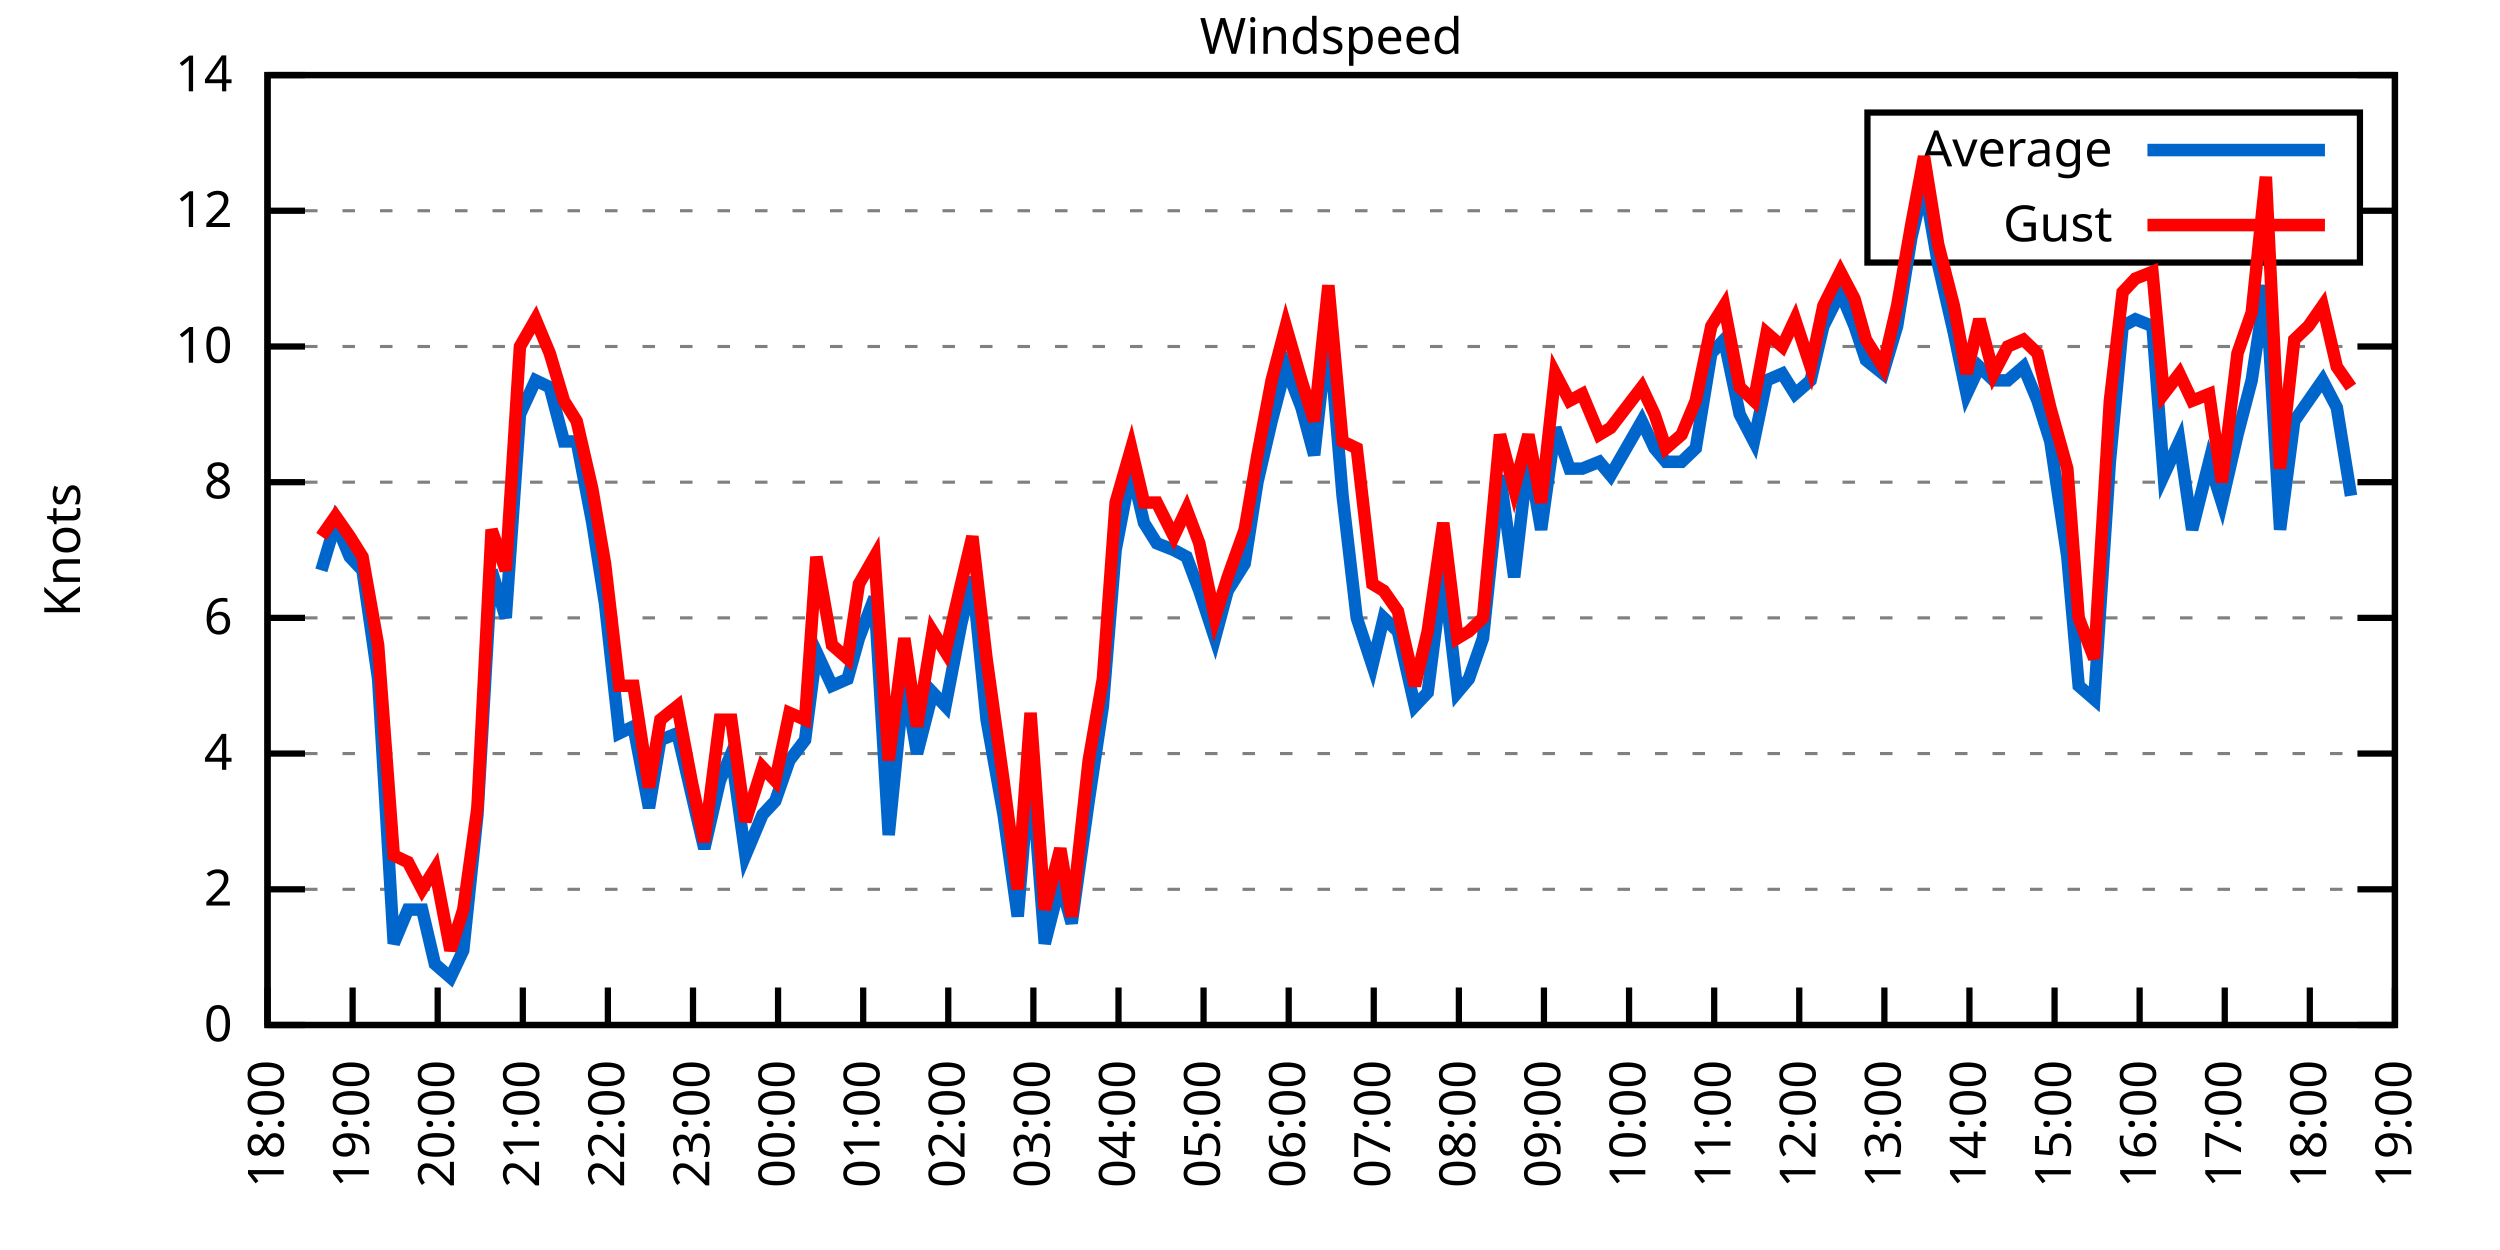
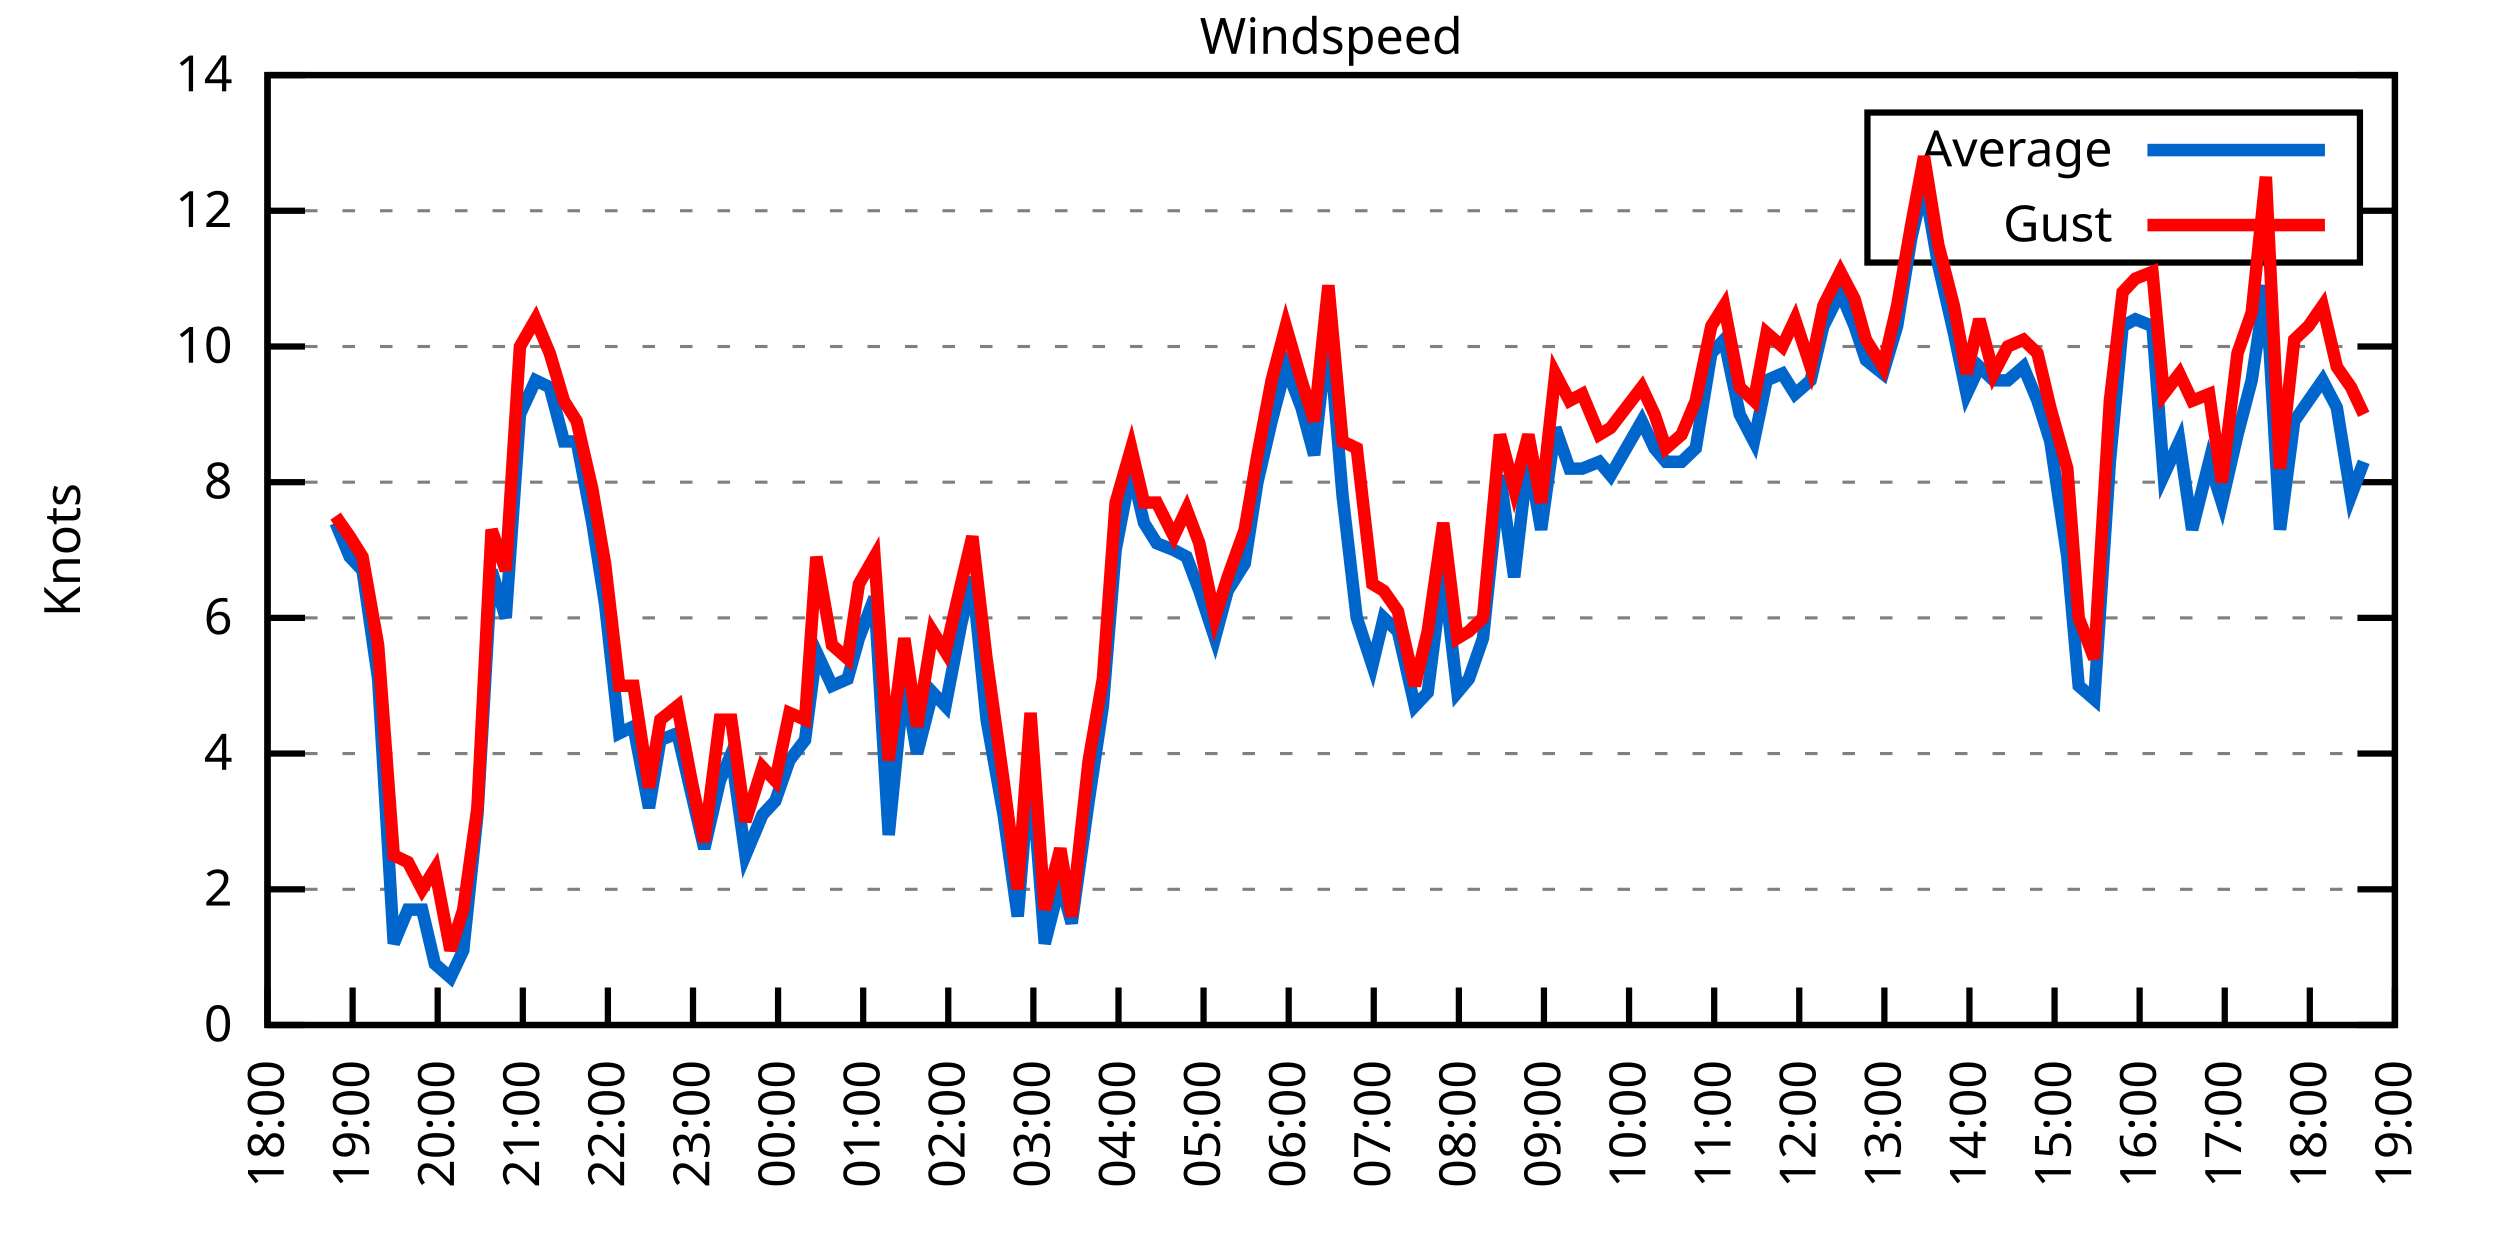
<svg xmlns="http://www.w3.org/2000/svg" xmlns:xlink="http://www.w3.org/1999/xlink" width="400" height="200" viewBox="0 0 400 200">
  <g id="gnuplot_canvas">
    <rect x="0" y="0" width="400" height="200" fill="none" />
    <defs>
      <circle id="gpDot" r="0.5" stroke-width="0.5" stroke="currentColor" />
      <path id="gpPt0" stroke-width="0.333" stroke="currentColor" d="M-1,0 h2 M0,-1 v2" />
      <path id="gpPt1" stroke-width="0.333" stroke="currentColor" d="M-1,-1 L1,1 M1,-1 L-1,1" />
      <path id="gpPt2" stroke-width="0.333" stroke="currentColor" d="M-1,0 L1,0 M0,-1 L0,1 M-1,-1 L1,1 M-1,1 L1,-1" />
      <rect id="gpPt3" stroke-width="0.333" stroke="currentColor" x="-1" y="-1" width="2" height="2" />
      <rect id="gpPt4" stroke-width="0.333" stroke="currentColor" fill="currentColor" x="-1" y="-1" width="2" height="2" />
      <circle id="gpPt5" stroke-width="0.333" stroke="currentColor" cx="0" cy="0" r="1" />
      <use xlink:href="#gpPt5" id="gpPt6" fill="currentColor" stroke="none" />
      <path id="gpPt7" stroke-width="0.333" stroke="currentColor" d="M0,-1.33 L-1.33,0.67 L1.33,0.67 z" />
      <use xlink:href="#gpPt7" id="gpPt8" fill="currentColor" stroke="none" />
      <use xlink:href="#gpPt7" id="gpPt9" stroke="currentColor" transform="rotate(180)" />
      <use xlink:href="#gpPt9" id="gpPt10" fill="currentColor" stroke="none" />
      <use xlink:href="#gpPt3" id="gpPt11" stroke="currentColor" transform="rotate(45)" />
      <use xlink:href="#gpPt11" id="gpPt12" fill="currentColor" stroke="none" />
      <path id="gpPt13" stroke-width="0.333" stroke="currentColor" d="M0,1.330 L1.265,0.411 L0.782,-1.067 L-0.782,-1.076 L-1.265,0.411 z" />
      <use xlink:href="#gpPt13" id="gpPt14" fill="currentColor" stroke="none" />
      <filter id="textbox" filterUnits="objectBoundingBox" x="0" y="0" height="1" width="1">
        <feFlood flood-color="white" flood-opacity="1" result="bgnd" />
        <feComposite in="SourceGraphic" in2="bgnd" operator="atop" />
      </filter>
      <filter id="greybox" filterUnits="objectBoundingBox" x="0" y="0" height="1" width="1">
        <feFlood flood-color="lightgrey" flood-opacity="1" result="grey" />
        <feComposite in="SourceGraphic" in2="grey" operator="atop" />
      </filter>
    </defs>
    <g fill="none" color="white" stroke="currentColor" stroke-width="1.00" stroke-linecap="butt" stroke-linejoin="miter">
</g>
    <g fill="none" color="black" stroke="currentColor" stroke-width="1.00" stroke-linecap="butt" stroke-linejoin="miter">
      <g stroke="none" shape-rendering="crispEdges">
        <polygon fill="rgb(255, 255, 255)" points="42.80,164.00 383.18,164.00 383.18,12.02 42.80,12.02 " />
      </g>
    </g>
    <g fill="none" color="black" stroke="currentColor" stroke-width="1.00" stroke-linecap="butt" stroke-linejoin="miter">
</g>
    <g fill="none" color="black" stroke="black" stroke-width="0.50" stroke-linecap="butt" stroke-linejoin="miter">
</g>
    <g fill="none" color="gray" stroke="currentColor" stroke-width="0.50" stroke-linecap="butt" stroke-linejoin="miter">
      <path stroke="gray" stroke-dasharray="2,4" class="gridline" d="M42.80,164.00 L383.19,164.00  " />
    </g>
    <g fill="none" color="gray" stroke="gray" stroke-width="1.00" stroke-linecap="butt" stroke-linejoin="miter">
</g>
    <g fill="none" color="black" stroke="currentColor" stroke-width="1.00" stroke-linecap="butt" stroke-linejoin="miter">
      <path stroke="black" d="M42.80,164.00 L48.80,164.00 M383.19,164.00 L377.19,164.00  " />
      <g transform="translate(37.20,166.60)" stroke="none" fill="black" font-family="Sans" font-size="8.00" text-anchor="end">
        <text>
          <tspan font-family="Sans"> 0</tspan>
        </text>
      </g>
    </g>
    <g fill="none" color="black" stroke="currentColor" stroke-width="1.00" stroke-linecap="butt" stroke-linejoin="miter">
</g>
    <g fill="none" color="black" stroke="black" stroke-width="0.50" stroke-linecap="butt" stroke-linejoin="miter">
</g>
    <g fill="none" color="gray" stroke="currentColor" stroke-width="0.50" stroke-linecap="butt" stroke-linejoin="miter">
      <path stroke="gray" stroke-dasharray="2,4" class="gridline" d="M42.80,142.29 L383.19,142.29  " />
    </g>
    <g fill="none" color="gray" stroke="gray" stroke-width="1.00" stroke-linecap="butt" stroke-linejoin="miter">
</g>
    <g fill="none" color="black" stroke="currentColor" stroke-width="1.00" stroke-linecap="butt" stroke-linejoin="miter">
      <path stroke="black" d="M42.80,142.29 L48.80,142.29 M383.19,142.29 L377.19,142.29  " />
      <g transform="translate(37.20,144.89)" stroke="none" fill="black" font-family="Sans" font-size="8.00" text-anchor="end">
        <text>
          <tspan font-family="Sans"> 2</tspan>
        </text>
      </g>
    </g>
    <g fill="none" color="black" stroke="currentColor" stroke-width="1.00" stroke-linecap="butt" stroke-linejoin="miter">
</g>
    <g fill="none" color="black" stroke="black" stroke-width="0.50" stroke-linecap="butt" stroke-linejoin="miter">
</g>
    <g fill="none" color="gray" stroke="currentColor" stroke-width="0.50" stroke-linecap="butt" stroke-linejoin="miter">
      <path stroke="gray" stroke-dasharray="2,4" class="gridline" d="M42.80,120.57 L383.19,120.57  " />
    </g>
    <g fill="none" color="gray" stroke="gray" stroke-width="1.00" stroke-linecap="butt" stroke-linejoin="miter">
</g>
    <g fill="none" color="black" stroke="currentColor" stroke-width="1.00" stroke-linecap="butt" stroke-linejoin="miter">
      <path stroke="black" d="M42.80,120.57 L48.80,120.57 M383.19,120.57 L377.19,120.57  " />
      <g transform="translate(37.20,123.17)" stroke="none" fill="black" font-family="Sans" font-size="8.00" text-anchor="end">
        <text>
          <tspan font-family="Sans"> 4</tspan>
        </text>
      </g>
    </g>
    <g fill="none" color="black" stroke="currentColor" stroke-width="1.00" stroke-linecap="butt" stroke-linejoin="miter">
</g>
    <g fill="none" color="black" stroke="black" stroke-width="0.50" stroke-linecap="butt" stroke-linejoin="miter">
</g>
    <g fill="none" color="gray" stroke="currentColor" stroke-width="0.50" stroke-linecap="butt" stroke-linejoin="miter">
      <path stroke="gray" stroke-dasharray="2,4" class="gridline" d="M42.80,98.86 L383.19,98.86  " />
    </g>
    <g fill="none" color="gray" stroke="gray" stroke-width="1.00" stroke-linecap="butt" stroke-linejoin="miter">
</g>
    <g fill="none" color="black" stroke="currentColor" stroke-width="1.00" stroke-linecap="butt" stroke-linejoin="miter">
      <path stroke="black" d="M42.80,98.86 L48.80,98.86 M383.19,98.86 L377.19,98.86  " />
      <g transform="translate(37.20,101.46)" stroke="none" fill="black" font-family="Sans" font-size="8.00" text-anchor="end">
        <text>
          <tspan font-family="Sans"> 6</tspan>
        </text>
      </g>
    </g>
    <g fill="none" color="black" stroke="currentColor" stroke-width="1.00" stroke-linecap="butt" stroke-linejoin="miter">
</g>
    <g fill="none" color="black" stroke="black" stroke-width="0.50" stroke-linecap="butt" stroke-linejoin="miter">
</g>
    <g fill="none" color="gray" stroke="currentColor" stroke-width="0.50" stroke-linecap="butt" stroke-linejoin="miter">
      <path stroke="gray" stroke-dasharray="2,4" class="gridline" d="M42.80,77.15 L383.19,77.15  " />
    </g>
    <g fill="none" color="gray" stroke="gray" stroke-width="1.00" stroke-linecap="butt" stroke-linejoin="miter">
</g>
    <g fill="none" color="black" stroke="currentColor" stroke-width="1.00" stroke-linecap="butt" stroke-linejoin="miter">
      <path stroke="black" d="M42.80,77.15 L48.80,77.15 M383.19,77.15 L377.19,77.15  " />
      <g transform="translate(37.20,79.75)" stroke="none" fill="black" font-family="Sans" font-size="8.00" text-anchor="end">
        <text>
          <tspan font-family="Sans"> 8</tspan>
        </text>
      </g>
    </g>
    <g fill="none" color="black" stroke="currentColor" stroke-width="1.00" stroke-linecap="butt" stroke-linejoin="miter">
</g>
    <g fill="none" color="black" stroke="black" stroke-width="0.50" stroke-linecap="butt" stroke-linejoin="miter">
</g>
    <g fill="none" color="gray" stroke="currentColor" stroke-width="0.50" stroke-linecap="butt" stroke-linejoin="miter">
      <path stroke="gray" stroke-dasharray="2,4" class="gridline" d="M42.80,55.44 L383.19,55.44  " />
    </g>
    <g fill="none" color="gray" stroke="gray" stroke-width="1.00" stroke-linecap="butt" stroke-linejoin="miter">
</g>
    <g fill="none" color="black" stroke="currentColor" stroke-width="1.00" stroke-linecap="butt" stroke-linejoin="miter">
      <path stroke="black" d="M42.80,55.44 L48.80,55.44 M383.19,55.44 L377.19,55.44  " />
      <g transform="translate(37.20,58.04)" stroke="none" fill="black" font-family="Sans" font-size="8.00" text-anchor="end">
        <text>
          <tspan font-family="Sans"> 10</tspan>
        </text>
      </g>
    </g>
    <g fill="none" color="black" stroke="currentColor" stroke-width="1.00" stroke-linecap="butt" stroke-linejoin="miter">
</g>
    <g fill="none" color="black" stroke="black" stroke-width="0.50" stroke-linecap="butt" stroke-linejoin="miter">
</g>
    <g fill="none" color="gray" stroke="currentColor" stroke-width="0.50" stroke-linecap="butt" stroke-linejoin="miter">
      <path stroke="gray" stroke-dasharray="2,4" class="gridline" d="M42.80,33.72 L298.79,33.72 M377.59,33.72 L383.19,33.72  " />
    </g>
    <g fill="none" color="gray" stroke="gray" stroke-width="1.00" stroke-linecap="butt" stroke-linejoin="miter">
</g>
    <g fill="none" color="black" stroke="currentColor" stroke-width="1.00" stroke-linecap="butt" stroke-linejoin="miter">
      <path stroke="black" d="M42.80,33.72 L48.80,33.72 M383.19,33.72 L377.19,33.72  " />
      <g transform="translate(37.20,36.32)" stroke="none" fill="black" font-family="Sans" font-size="8.00" text-anchor="end">
        <text>
          <tspan font-family="Sans"> 12</tspan>
        </text>
      </g>
    </g>
    <g fill="none" color="black" stroke="currentColor" stroke-width="1.00" stroke-linecap="butt" stroke-linejoin="miter">
</g>
    <g fill="none" color="black" stroke="black" stroke-width="0.50" stroke-linecap="butt" stroke-linejoin="miter">
</g>
    <g fill="none" color="gray" stroke="currentColor" stroke-width="0.50" stroke-linecap="butt" stroke-linejoin="miter">
      <path stroke="gray" stroke-dasharray="2,4" class="gridline" d="M42.80,12.01 L383.19,12.01  " />
    </g>
    <g fill="none" color="gray" stroke="gray" stroke-width="1.00" stroke-linecap="butt" stroke-linejoin="miter">
</g>
    <g fill="none" color="black" stroke="currentColor" stroke-width="1.00" stroke-linecap="butt" stroke-linejoin="miter">
      <path stroke="black" d="M42.80,12.01 L48.80,12.01 M383.19,12.01 L377.19,12.01  " />
      <g transform="translate(37.20,14.61)" stroke="none" fill="black" font-family="Sans" font-size="8.00" text-anchor="end">
        <text>
          <tspan font-family="Sans"> 14</tspan>
        </text>
      </g>
    </g>
    <g fill="none" color="black" stroke="currentColor" stroke-width="1.00" stroke-linecap="butt" stroke-linejoin="miter">
      <path stroke="black" d="M42.80,164.00 L42.80,158.00  " />
      <g transform="translate(45.40,169.60) rotate(270.00)" stroke="none" fill="black" font-family="Sans" font-size="8.00" text-anchor="end">
        <text>
          <tspan font-family="Sans">18:00</tspan>
        </text>
      </g>
    </g>
    <g fill="none" color="black" stroke="currentColor" stroke-width="1.00" stroke-linecap="butt" stroke-linejoin="miter">
      <path stroke="black" d="M56.42,164.00 L56.42,158.00  " />
      <g transform="translate(59.02,169.60) rotate(270.00)" stroke="none" fill="black" font-family="Sans" font-size="8.00" text-anchor="end">
        <text>
          <tspan font-family="Sans">19:00</tspan>
        </text>
      </g>
    </g>
    <g fill="none" color="black" stroke="currentColor" stroke-width="1.00" stroke-linecap="butt" stroke-linejoin="miter">
      <path stroke="black" d="M70.03,164.00 L70.03,158.00  " />
      <g transform="translate(72.63,169.60) rotate(270.00)" stroke="none" fill="black" font-family="Sans" font-size="8.00" text-anchor="end">
        <text>
          <tspan font-family="Sans">20:00</tspan>
        </text>
      </g>
    </g>
    <g fill="none" color="black" stroke="currentColor" stroke-width="1.00" stroke-linecap="butt" stroke-linejoin="miter">
      <path stroke="black" d="M83.65,164.00 L83.65,158.00  " />
      <g transform="translate(86.25,169.60) rotate(270.00)" stroke="none" fill="black" font-family="Sans" font-size="8.00" text-anchor="end">
        <text>
          <tspan font-family="Sans">21:00</tspan>
        </text>
      </g>
    </g>
    <g fill="none" color="black" stroke="currentColor" stroke-width="1.00" stroke-linecap="butt" stroke-linejoin="miter">
      <path stroke="black" d="M97.26,164.00 L97.26,158.00  " />
      <g transform="translate(99.86,169.60) rotate(270.00)" stroke="none" fill="black" font-family="Sans" font-size="8.00" text-anchor="end">
        <text>
          <tspan font-family="Sans">22:00</tspan>
        </text>
      </g>
    </g>
    <g fill="none" color="black" stroke="currentColor" stroke-width="1.00" stroke-linecap="butt" stroke-linejoin="miter">
      <path stroke="black" d="M110.88,164.00 L110.88,158.00  " />
      <g transform="translate(113.48,169.60) rotate(270.00)" stroke="none" fill="black" font-family="Sans" font-size="8.00" text-anchor="end">
        <text>
          <tspan font-family="Sans">23:00</tspan>
        </text>
      </g>
    </g>
    <g fill="none" color="black" stroke="currentColor" stroke-width="1.00" stroke-linecap="butt" stroke-linejoin="miter">
      <path stroke="black" d="M124.49,164.00 L124.49,158.00  " />
      <g transform="translate(127.09,169.60) rotate(270.00)" stroke="none" fill="black" font-family="Sans" font-size="8.00" text-anchor="end">
        <text>
          <tspan font-family="Sans">00:00</tspan>
        </text>
      </g>
    </g>
    <g fill="none" color="black" stroke="currentColor" stroke-width="1.00" stroke-linecap="butt" stroke-linejoin="miter">
      <path stroke="black" d="M138.11,164.00 L138.11,158.00  " />
      <g transform="translate(140.71,169.60) rotate(270.00)" stroke="none" fill="black" font-family="Sans" font-size="8.00" text-anchor="end">
        <text>
          <tspan font-family="Sans">01:00</tspan>
        </text>
      </g>
    </g>
    <g fill="none" color="black" stroke="currentColor" stroke-width="1.00" stroke-linecap="butt" stroke-linejoin="miter">
      <path stroke="black" d="M151.72,164.00 L151.72,158.00  " />
      <g transform="translate(154.32,169.60) rotate(270.00)" stroke="none" fill="black" font-family="Sans" font-size="8.00" text-anchor="end">
        <text>
          <tspan font-family="Sans">02:00</tspan>
        </text>
      </g>
    </g>
    <g fill="none" color="black" stroke="currentColor" stroke-width="1.00" stroke-linecap="butt" stroke-linejoin="miter">
      <path stroke="black" d="M165.34,164.00 L165.34,158.00  " />
      <g transform="translate(167.94,169.60) rotate(270.00)" stroke="none" fill="black" font-family="Sans" font-size="8.00" text-anchor="end">
        <text>
          <tspan font-family="Sans">03:00</tspan>
        </text>
      </g>
    </g>
    <g fill="none" color="black" stroke="currentColor" stroke-width="1.00" stroke-linecap="butt" stroke-linejoin="miter">
      <path stroke="black" d="M178.96,164.00 L178.96,158.00  " />
      <g transform="translate(181.56,169.60) rotate(270.00)" stroke="none" fill="black" font-family="Sans" font-size="8.00" text-anchor="end">
        <text>
          <tspan font-family="Sans">04:00</tspan>
        </text>
      </g>
    </g>
    <g fill="none" color="black" stroke="currentColor" stroke-width="1.00" stroke-linecap="butt" stroke-linejoin="miter">
      <path stroke="black" d="M192.57,164.00 L192.57,158.00  " />
      <g transform="translate(195.17,169.60) rotate(270.00)" stroke="none" fill="black" font-family="Sans" font-size="8.00" text-anchor="end">
        <text>
          <tspan font-family="Sans">05:00</tspan>
        </text>
      </g>
    </g>
    <g fill="none" color="black" stroke="currentColor" stroke-width="1.00" stroke-linecap="butt" stroke-linejoin="miter">
      <path stroke="black" d="M206.19,164.00 L206.19,158.00  " />
      <g transform="translate(208.79,169.60) rotate(270.00)" stroke="none" fill="black" font-family="Sans" font-size="8.00" text-anchor="end">
        <text>
          <tspan font-family="Sans">06:00</tspan>
        </text>
      </g>
    </g>
    <g fill="none" color="black" stroke="currentColor" stroke-width="1.00" stroke-linecap="butt" stroke-linejoin="miter">
      <path stroke="black" d="M219.80,164.00 L219.80,158.00  " />
      <g transform="translate(222.40,169.60) rotate(270.00)" stroke="none" fill="black" font-family="Sans" font-size="8.00" text-anchor="end">
        <text>
          <tspan font-family="Sans">07:00</tspan>
        </text>
      </g>
    </g>
    <g fill="none" color="black" stroke="currentColor" stroke-width="1.00" stroke-linecap="butt" stroke-linejoin="miter">
      <path stroke="black" d="M233.42,164.00 L233.42,158.00  " />
      <g transform="translate(236.02,169.60) rotate(270.00)" stroke="none" fill="black" font-family="Sans" font-size="8.00" text-anchor="end">
        <text>
          <tspan font-family="Sans">08:00</tspan>
        </text>
      </g>
    </g>
    <g fill="none" color="black" stroke="currentColor" stroke-width="1.00" stroke-linecap="butt" stroke-linejoin="miter">
      <path stroke="black" d="M247.03,164.00 L247.03,158.00  " />
      <g transform="translate(249.63,169.60) rotate(270.00)" stroke="none" fill="black" font-family="Sans" font-size="8.00" text-anchor="end">
        <text>
          <tspan font-family="Sans">09:00</tspan>
        </text>
      </g>
    </g>
    <g fill="none" color="black" stroke="currentColor" stroke-width="1.00" stroke-linecap="butt" stroke-linejoin="miter">
      <path stroke="black" d="M260.65,164.00 L260.65,158.00  " />
      <g transform="translate(263.25,169.60) rotate(270.00)" stroke="none" fill="black" font-family="Sans" font-size="8.00" text-anchor="end">
        <text>
          <tspan font-family="Sans">10:00</tspan>
        </text>
      </g>
    </g>
    <g fill="none" color="black" stroke="currentColor" stroke-width="1.00" stroke-linecap="butt" stroke-linejoin="miter">
      <path stroke="black" d="M274.27,164.00 L274.27,158.00  " />
      <g transform="translate(276.87,169.60) rotate(270.00)" stroke="none" fill="black" font-family="Sans" font-size="8.00" text-anchor="end">
        <text>
          <tspan font-family="Sans">11:00</tspan>
        </text>
      </g>
    </g>
    <g fill="none" color="black" stroke="currentColor" stroke-width="1.00" stroke-linecap="butt" stroke-linejoin="miter">
      <path stroke="black" d="M287.88,164.00 L287.88,158.00  " />
      <g transform="translate(290.48,169.60) rotate(270.00)" stroke="none" fill="black" font-family="Sans" font-size="8.00" text-anchor="end">
        <text>
          <tspan font-family="Sans">12:00</tspan>
        </text>
      </g>
    </g>
    <g fill="none" color="black" stroke="currentColor" stroke-width="1.00" stroke-linecap="butt" stroke-linejoin="miter">
      <path stroke="black" d="M301.50,164.00 L301.50,158.00  " />
      <g transform="translate(304.10,169.60) rotate(270.00)" stroke="none" fill="black" font-family="Sans" font-size="8.00" text-anchor="end">
        <text>
          <tspan font-family="Sans">13:00</tspan>
        </text>
      </g>
    </g>
    <g fill="none" color="black" stroke="currentColor" stroke-width="1.00" stroke-linecap="butt" stroke-linejoin="miter">
      <path stroke="black" d="M315.11,164.00 L315.11,158.00  " />
      <g transform="translate(317.71,169.60) rotate(270.00)" stroke="none" fill="black" font-family="Sans" font-size="8.00" text-anchor="end">
        <text>
          <tspan font-family="Sans">14:00</tspan>
        </text>
      </g>
    </g>
    <g fill="none" color="black" stroke="currentColor" stroke-width="1.00" stroke-linecap="butt" stroke-linejoin="miter">
      <path stroke="black" d="M328.73,164.00 L328.73,158.00  " />
      <g transform="translate(331.33,169.60) rotate(270.00)" stroke="none" fill="black" font-family="Sans" font-size="8.00" text-anchor="end">
        <text>
          <tspan font-family="Sans">15:00</tspan>
        </text>
      </g>
    </g>
    <g fill="none" color="black" stroke="currentColor" stroke-width="1.00" stroke-linecap="butt" stroke-linejoin="miter">
      <path stroke="black" d="M342.34,164.00 L342.34,158.00  " />
      <g transform="translate(344.94,169.60) rotate(270.00)" stroke="none" fill="black" font-family="Sans" font-size="8.00" text-anchor="end">
        <text>
          <tspan font-family="Sans">16:00</tspan>
        </text>
      </g>
    </g>
    <g fill="none" color="black" stroke="currentColor" stroke-width="1.00" stroke-linecap="butt" stroke-linejoin="miter">
      <path stroke="black" d="M355.96,164.00 L355.96,158.00  " />
      <g transform="translate(358.56,169.60) rotate(270.00)" stroke="none" fill="black" font-family="Sans" font-size="8.00" text-anchor="end">
        <text>
          <tspan font-family="Sans">17:00</tspan>
        </text>
      </g>
    </g>
    <g fill="none" color="black" stroke="currentColor" stroke-width="1.00" stroke-linecap="butt" stroke-linejoin="miter">
      <path stroke="black" d="M369.57,164.00 L369.57,158.00  " />
      <g transform="translate(372.17,169.60) rotate(270.00)" stroke="none" fill="black" font-family="Sans" font-size="8.00" text-anchor="end">
        <text>
          <tspan font-family="Sans">18:00</tspan>
        </text>
      </g>
    </g>
    <g fill="none" color="black" stroke="currentColor" stroke-width="1.00" stroke-linecap="butt" stroke-linejoin="miter">
      <path stroke="black" d="M383.19,164.00 L383.19,158.00  " />
      <g transform="translate(385.79,169.60) rotate(270.00)" stroke="none" fill="black" font-family="Sans" font-size="8.00" text-anchor="end">
        <text>
          <tspan font-family="Sans">19:00</tspan>
        </text>
      </g>
    </g>
    <g fill="none" color="black" stroke="currentColor" stroke-width="1.00" stroke-linecap="butt" stroke-linejoin="miter">
</g>
    <g fill="none" color="black" stroke="currentColor" stroke-width="1.00" stroke-linecap="butt" stroke-linejoin="miter">
      <path stroke="black" d="M42.80,12.01 L42.80,164.00 L383.19,164.00 L383.19,12.01 L42.80,12.01 Z  " />
    </g>
    <g fill="none" color="black" stroke="currentColor" stroke-width="1.00" stroke-linecap="butt" stroke-linejoin="miter">
</g>
    <g fill="none" color="black" stroke="currentColor" stroke-width="1.00" stroke-linecap="butt" stroke-linejoin="miter">
      <path stroke="black" d="M298.79,42.01 L298.79,18.01 L377.59,18.01 L377.59,42.01 L298.79,42.01 Z  " />
    </g>
    <g id="Windspeed_plot_1">
      <g fill="none" color="white" stroke="black" stroke-width="2.00" stroke-linecap="butt" stroke-linejoin="miter">
</g>
      <g fill="none" color="black" stroke="currentColor" stroke-width="2.00" stroke-linecap="butt" stroke-linejoin="miter">
        <g transform="translate(337.99,26.61)" stroke="none" fill="black" font-family="Sans" font-size="8.00" text-anchor="end">
          <text>
            <tspan font-family="Sans">Average</tspan>
          </text>
        </g>
      </g>
      <g fill="none" color="black" stroke="currentColor" stroke-width="2.00" stroke-linecap="butt" stroke-linejoin="miter">
-         <path stroke="rgb(  0, 102, 204)" d="M343.59,24.01 L371.99,24.01 M51.42,91.26 L53.69,83.66 L55.96,89.09 L58.00,91.26 L60.50,108.63 L63.00,150.97   L65.27,145.54 L67.54,145.54 L69.58,154.23 L72.07,156.40 L74.12,152.06 L76.39,130.35 L78.65,91.26 L80.92,98.86   L83.19,66.29 L85.69,60.86 L87.96,61.95 L90.23,70.63 L92.27,70.63 L94.77,83.66 L96.81,96.69 L99.08,117.32   L101.35,116.23 L103.84,129.26 L105.66,118.40 L108.38,117.32 L110.65,127.09 L112.69,135.77 L115.19,124.92 L117.01,120.57   L119.27,136.86 L122.00,130.35 L124.04,128.17 L126.31,121.66 L128.81,118.40 L130.62,104.29 L133.12,109.72 L135.61,108.63   L137.43,102.12 L139.92,95.60 L142.19,133.60 L144.69,108.63 L146.73,120.57 L149.23,110.80 L151.27,112.97 L153.77,99.95   L155.58,92.35 L157.85,115.15 L160.57,130.35 L162.84,146.63 L164.89,121.66 L167.16,150.97 L169.65,141.20 L171.47,147.72   L174.19,128.17 L176.46,112.97 L178.50,88.00 L181.00,74.98 L183.04,83.66 L185.08,86.92 L187.81,88.00 L189.85,89.09   L191.89,94.52 L194.39,102.12 L196.43,94.52 L199.15,90.18 L201.19,77.15 L203.46,67.38 L205.73,58.69 L208.23,65.21   L210.27,72.81 L212.54,52.18 L214.81,79.32 L217.08,98.86 L219.58,106.46 L221.39,98.86 L223.66,101.03 L226.38,112.97   L228.43,110.80 L230.92,91.26 L233.19,110.80 L235.01,108.63 L237.28,102.12 L240.00,76.06 L242.27,92.35 L244.54,72.81   L246.58,84.75 L248.85,68.46 L251.12,74.98 L253.16,74.98 L255.88,73.89 L257.70,76.06 L262.69,67.38 L264.73,71.72   L266.55,73.89 L269.05,73.89 L271.32,71.72 L273.81,56.52 L275.85,54.35 L278.35,66.29 L280.62,70.63 L282.66,60.86   L285.16,59.78 L287.20,63.04 L289.70,60.86 L291.74,52.18 L294.46,46.75 L296.73,52.18 L298.55,57.61 L301.27,59.78   L303.54,52.18 L305.81,38.07 L307.85,29.38 L310.12,42.41 L312.62,53.26 L314.66,63.04 L316.70,58.69 L318.97,60.86   L321.24,60.86 L323.74,58.69 L326.00,64.12 L328.05,70.63 L330.77,89.09 L332.59,109.72 L335.08,111.89 L337.58,73.89   L339.62,52.18 L341.66,51.09 L344.39,52.18 L346.20,76.06 L348.70,70.63 L350.74,84.75 L353.46,73.89 L355.50,80.41   L358.00,69.55 L360.27,60.86 L362.54,45.66 L364.81,84.75 L367.08,67.38 L369.35,64.12 L371.62,60.86 L373.89,65.21   L376.16,79.32  " />
+         <path stroke="rgb(  0, 102, 204)" d="M343.59,24.01 L371.99,24.01 M53.69,83.66 L55.96,89.09 L58.00,91.26 L60.50,108.63 L63.00,150.97 L65.27,145.54   L67.54,145.54 L69.58,154.23 L72.07,156.40 L74.12,152.06 L76.39,130.35 L78.65,91.26 L80.92,98.86 L83.19,66.29   L85.69,60.86 L87.96,61.95 L90.23,70.63 L92.27,70.63 L94.77,83.66 L96.81,96.69 L99.08,117.32 L101.35,116.23   L103.84,129.26 L105.66,118.40 L108.38,117.32 L110.65,127.09 L112.69,135.77 L115.19,124.92 L117.01,120.57 L119.27,136.86   L122.00,130.35 L124.04,128.17 L126.31,121.66 L128.81,118.40 L130.62,104.29 L133.12,109.72 L135.61,108.63 L137.43,102.12   L139.92,95.60 L142.19,133.60 L144.69,108.63 L146.73,120.57 L149.23,110.80 L151.27,112.97 L153.77,99.95 L155.58,92.35   L157.85,115.15 L160.57,130.35 L162.84,146.63 L164.89,121.66 L167.16,150.97 L169.65,141.20 L171.47,147.72 L174.19,128.17   L176.46,112.97 L178.50,88.00 L181.00,74.98 L183.04,83.66 L185.08,86.92 L187.81,88.00 L189.85,89.09 L191.89,94.52   L194.39,102.12 L196.43,94.52 L199.15,90.18 L201.19,77.15 L203.46,67.38 L205.73,58.69 L208.23,65.21 L210.27,72.81   L212.54,52.18 L214.81,79.32 L217.08,98.86 L219.58,106.46 L221.39,98.86 L223.66,101.03 L226.38,112.97 L228.43,110.80   L230.92,91.26 L233.19,110.80 L235.01,108.63 L237.28,102.12 L240.00,76.06 L242.27,92.35 L244.54,72.81 L246.58,84.75   L248.85,68.46 L251.12,74.98 L253.16,74.98 L255.88,73.89 L257.70,76.06 L262.69,67.38 L264.73,71.72 L266.55,73.89   L269.05,73.89 L271.32,71.72 L273.81,56.52 L275.85,54.35 L278.35,66.29 L280.62,70.63 L282.66,60.86 L285.16,59.78   L287.20,63.04 L289.70,60.86 L291.74,52.18 L294.46,46.75 L296.73,52.18 L298.55,57.61 L301.27,59.78 L303.54,52.18   L305.81,38.07 L307.85,29.38 L310.12,42.41 L312.62,53.26 L314.66,63.04 L316.70,58.69 L318.97,60.86 L321.24,60.86   L323.74,58.69 L326.00,64.12 L328.05,70.63 L330.77,89.09 L332.59,109.72 L335.08,111.89 L337.58,73.89 L339.62,52.18   L341.66,51.09 L344.39,52.18 L346.20,76.06 L348.70,70.63 L350.74,84.75 L353.46,73.89 L355.50,80.41 L358.00,69.55   L360.27,60.86 L362.54,45.66 L364.81,84.75 L367.08,67.38 L369.35,64.12 L371.62,60.86 L373.89,65.21 L376.16,79.32   L378.20,73.89  " />
      </g>
    </g>
    <g id="Windspeed_plot_2">
      <g fill="none" color="black" stroke="currentColor" stroke-width="2.00" stroke-linecap="butt" stroke-linejoin="miter">
        <g transform="translate(337.99,38.61)" stroke="none" fill="black" font-family="Sans" font-size="8.00" text-anchor="end">
          <text>
            <tspan font-family="Sans">Gust</tspan>
          </text>
        </g>
      </g>
      <g fill="none" color="black" stroke="currentColor" stroke-width="2.00" stroke-linecap="butt" stroke-linejoin="miter">
-         <path stroke="rgb(255,   0,   0)" d="M343.59,36.01 L371.99,36.01 M51.42,85.83 L53.69,82.58 L55.96,85.83 L58.00,89.09 L60.50,103.20 L63.00,136.86   L65.27,137.94 L67.54,142.29 L69.58,139.03 L72.07,152.06 L74.12,145.54 L76.39,129.26 L78.65,84.75 L80.92,91.26   L83.19,55.44 L85.69,51.09 L87.96,56.52 L90.23,64.12 L92.27,67.38 L94.77,78.23 L96.81,90.18 L99.08,109.72   L101.35,109.72 L103.84,126.00 L105.66,115.15 L108.38,112.97 L110.65,124.92 L112.69,134.69 L115.19,115.15 L117.01,115.15   L119.27,131.43 L122.00,122.75 L124.04,124.92 L126.31,114.06 L128.81,115.15 L130.62,89.09 L133.12,103.20 L135.61,105.38   L137.43,93.43 L139.92,89.09 L142.19,121.66 L144.69,102.12 L146.73,116.23 L149.23,101.03 L151.27,104.29 L153.77,93.43   L155.58,85.83 L157.85,105.38 L160.57,124.92 L162.84,142.29 L164.89,114.06 L167.16,145.54 L169.65,135.77 L171.47,146.63   L174.19,121.66 L176.46,108.63 L178.50,80.41 L181.00,71.72 L183.04,80.41 L185.08,80.41 L187.81,85.83 L189.85,81.49   L191.89,86.92 L194.39,98.86 L196.43,92.35 L199.15,84.75 L201.19,72.81 L203.46,60.86 L205.73,52.18 L208.23,60.86   L210.27,67.38 L212.54,45.66 L214.81,70.63 L217.08,71.72 L219.58,93.43 L221.39,94.52 L223.66,97.78 L226.38,109.72   L228.43,101.03 L230.92,83.66 L233.19,102.12 L235.01,101.03 L237.28,98.86 L240.00,69.55 L242.27,78.23 L244.54,69.55   L246.58,80.41 L248.85,59.78 L251.12,64.12 L253.16,63.04 L255.88,69.55 L257.70,68.46 L262.69,61.95 L264.73,66.29   L266.55,71.72 L269.05,69.55 L271.32,64.12 L273.81,52.18 L275.85,48.92 L278.35,61.95 L280.62,64.12 L282.66,53.26   L285.16,55.44 L287.20,51.09 L289.70,58.69 L291.74,48.92 L294.46,43.49 L296.73,47.84 L298.55,54.35 L301.27,58.69   L303.54,48.92 L305.81,35.89 L307.85,25.04 L310.12,39.15 L312.62,48.92 L314.66,59.78 L316.70,51.09 L318.97,59.78   L321.24,55.44 L323.74,54.35 L326.00,56.52 L328.05,65.21 L330.77,74.98 L332.59,98.86 L335.08,105.38 L337.58,64.12   L339.62,46.75 L341.66,44.58 L344.39,43.49 L346.20,63.04 L348.70,59.78 L350.74,64.12 L353.46,63.04 L355.50,77.15   L358.00,56.52 L360.27,50.01 L362.54,28.29 L364.81,74.98 L367.08,54.35 L369.35,52.18 L371.62,48.92 L373.89,58.69   L376.16,61.95  " />
+         <path stroke="rgb(255,   0,   0)" d="M343.59,36.01 L371.99,36.01 M53.69,82.58 L55.96,85.83 L58.00,89.09 L60.50,103.20 L63.00,136.86 L65.27,137.94   L67.54,142.29 L69.58,139.03 L72.07,152.06 L74.12,145.54 L76.39,129.26 L78.65,84.75 L80.92,91.26 L83.19,55.44   L85.69,51.09 L87.96,56.52 L90.23,64.12 L92.27,67.38 L94.77,78.23 L96.81,90.18 L99.08,109.72 L101.35,109.72   L103.84,126.00 L105.66,115.15 L108.38,112.97 L110.65,124.92 L112.69,134.69 L115.19,115.15 L117.01,115.15 L119.27,131.43   L122.00,122.75 L124.04,124.92 L126.31,114.06 L128.81,115.15 L130.62,89.09 L133.12,103.20 L135.61,105.38 L137.43,93.43   L139.92,89.09 L142.19,121.66 L144.69,102.12 L146.73,116.23 L149.23,101.03 L151.27,104.29 L153.77,93.43 L155.58,85.83   L157.85,105.38 L160.57,124.92 L162.84,142.29 L164.89,114.06 L167.16,145.54 L169.65,135.77 L171.47,146.63 L174.19,121.66   L176.46,108.63 L178.50,80.41 L181.00,71.72 L183.04,80.41 L185.08,80.41 L187.81,85.83 L189.85,81.49 L191.89,86.92   L194.39,98.86 L196.43,92.35 L199.15,84.75 L201.19,72.81 L203.46,60.86 L205.73,52.18 L208.23,60.86 L210.27,67.38   L212.54,45.66 L214.81,70.63 L217.08,71.72 L219.58,93.43 L221.39,94.52 L223.66,97.78 L226.38,109.72 L228.43,101.03   L230.92,83.66 L233.19,102.12 L235.01,101.03 L237.28,98.86 L240.00,69.55 L242.27,78.23 L244.54,69.55 L246.58,80.41   L248.85,59.78 L251.12,64.12 L253.16,63.04 L255.88,69.55 L257.70,68.46 L262.69,61.95 L264.73,66.29 L266.55,71.72   L269.05,69.55 L271.32,64.12 L273.81,52.18 L275.85,48.92 L278.35,61.95 L280.62,64.12 L282.66,53.26 L285.16,55.44   L287.20,51.09 L289.70,58.69 L291.74,48.92 L294.46,43.49 L296.73,47.84 L298.55,54.35 L301.27,58.69 L303.54,48.92   L305.81,35.89 L307.85,25.04 L310.12,39.15 L312.62,48.92 L314.66,59.78 L316.70,51.09 L318.97,59.78 L321.24,55.44   L323.74,54.35 L326.00,56.52 L328.05,65.21 L330.77,74.98 L332.59,98.86 L335.08,105.38 L337.58,64.12 L339.62,46.75   L341.66,44.58 L344.39,43.49 L346.20,63.04 L348.70,59.78 L350.74,64.12 L353.46,63.04 L355.50,77.15 L358.00,56.52   L360.27,50.01 L362.54,28.29 L364.81,74.98 L367.08,54.35 L369.35,52.18 L371.62,48.92 L373.89,58.69 L376.16,61.95   L378.20,66.29  " />
      </g>
    </g>
    <g fill="none" color="black" stroke="currentColor" stroke-width="2.00" stroke-linecap="butt" stroke-linejoin="miter">
</g>
    <g fill="none" color="black" stroke="black" stroke-width="1.00" stroke-linecap="butt" stroke-linejoin="miter">
</g>
    <g fill="none" color="black" stroke="currentColor" stroke-width="1.00" stroke-linecap="butt" stroke-linejoin="miter">
      <path stroke="black" d="M42.80,12.01 L42.80,164.00 L383.19,164.00 L383.19,12.01 L42.80,12.01 Z  " />
      <g transform="translate(12.80,88.01) rotate(270.00)" stroke="none" fill="black" font-family="Sans" font-size="8.00" text-anchor="middle">
        <text>
          <tspan font-family="Sans">Knots</tspan>
        </text>
      </g>
    </g>
    <g fill="none" color="black" stroke="currentColor" stroke-width="1.00" stroke-linecap="butt" stroke-linejoin="miter">
</g>
    <g fill="none" color="black" stroke="currentColor" stroke-width="1.00" stroke-linecap="butt" stroke-linejoin="miter">
      <g transform="translate(212.99,8.61)" stroke="none" fill="black" font-family="Sans" font-size="8.00" text-anchor="middle">
        <text>
          <tspan font-family="Sans">Windspeed</tspan>
        </text>
      </g>
    </g>
    <g fill="none" color="black" stroke="currentColor" stroke-width="1.00" stroke-linecap="butt" stroke-linejoin="miter">
</g>
  </g>
</svg>
